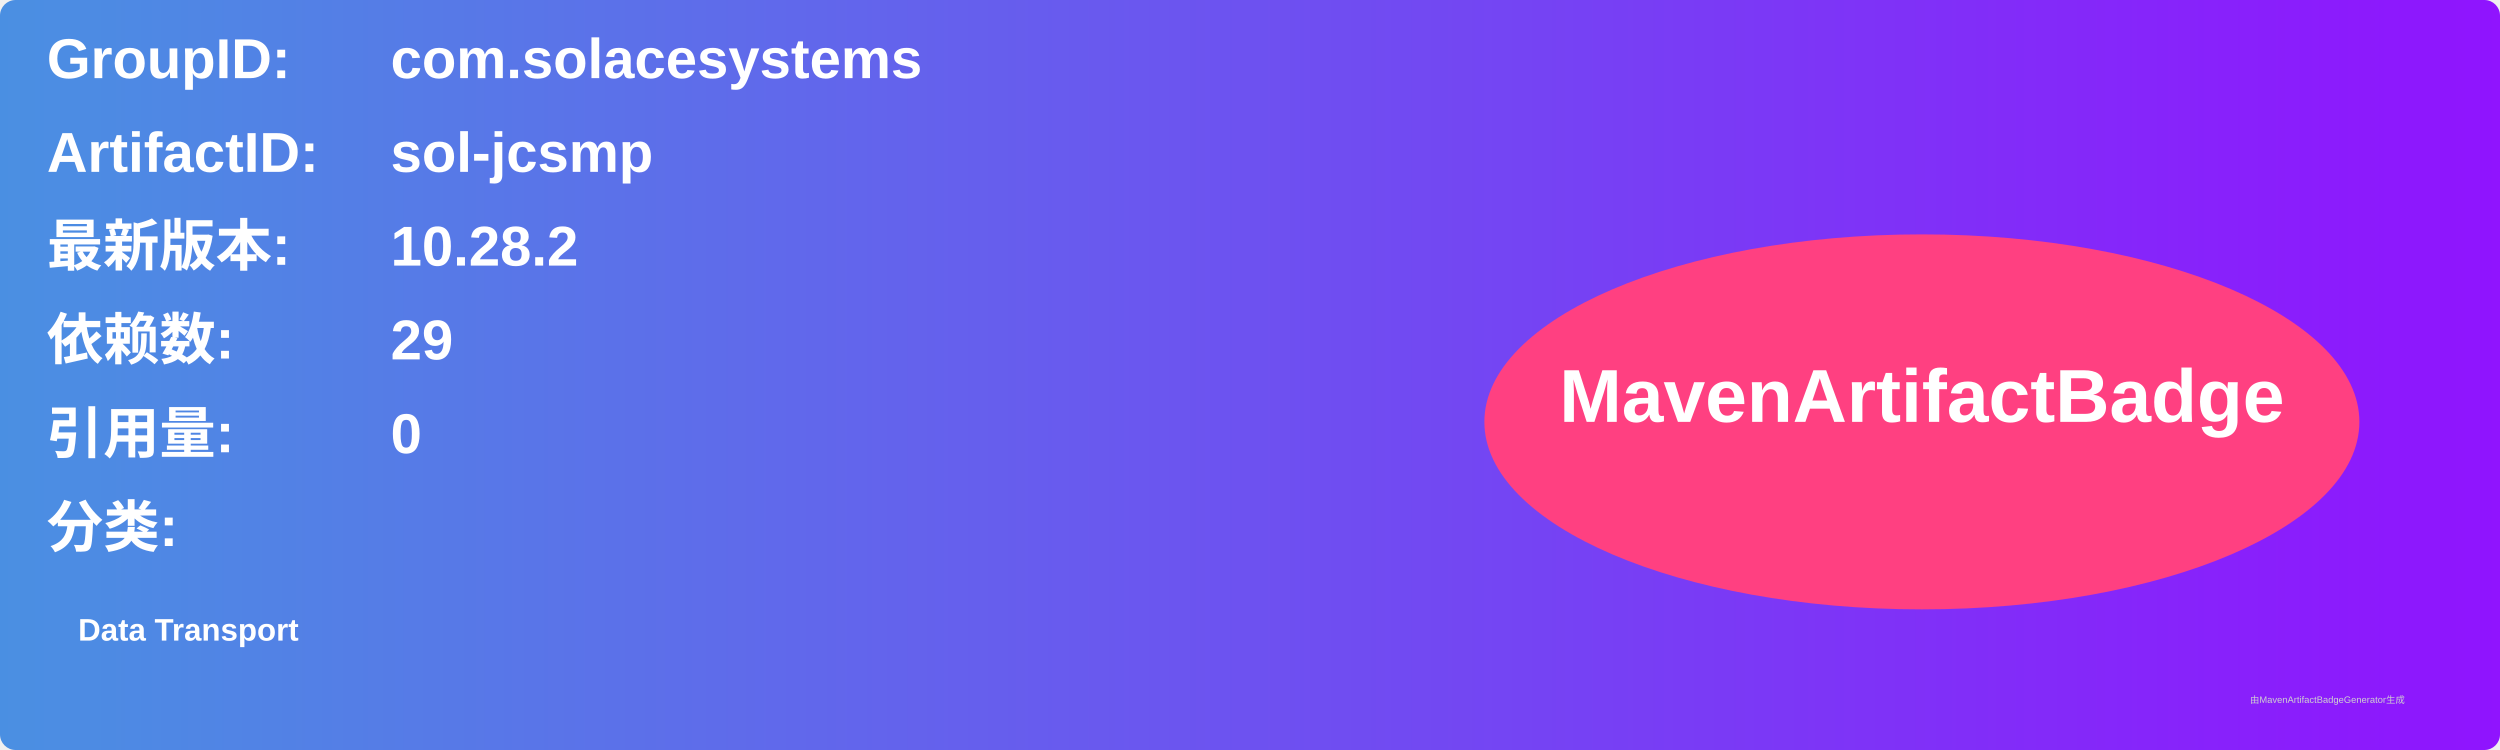
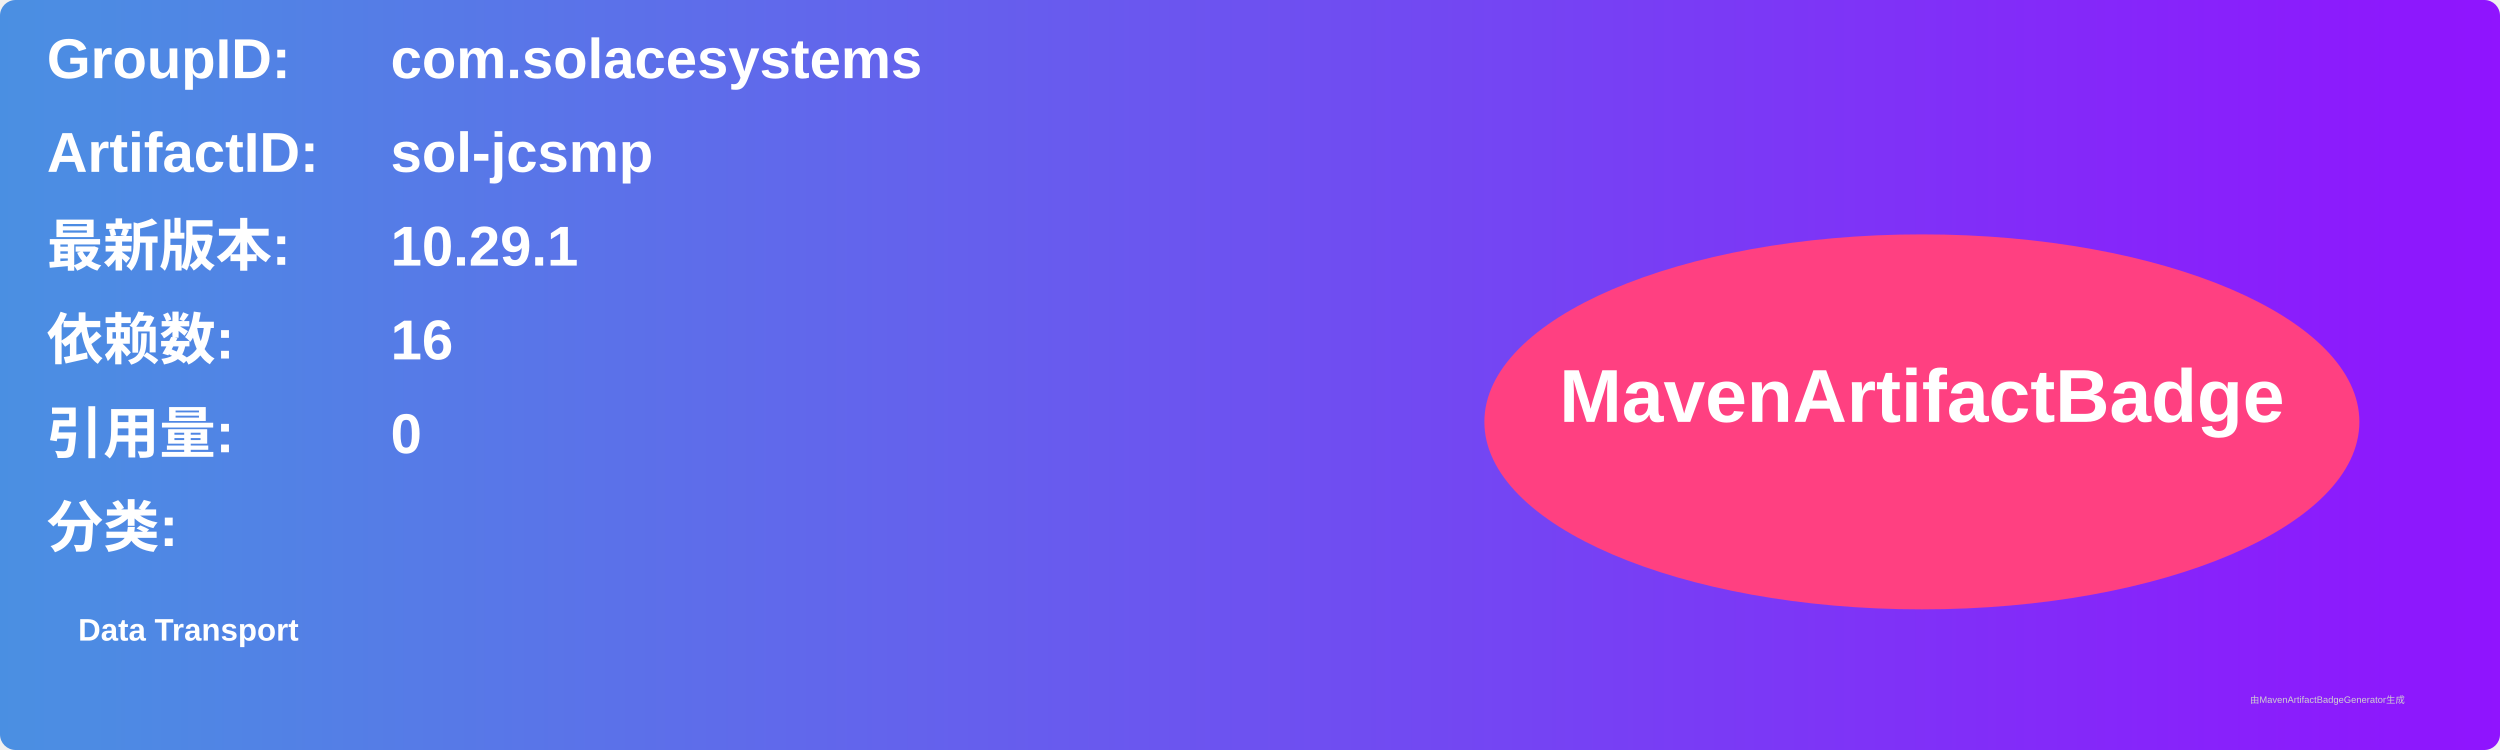
<svg xmlns="http://www.w3.org/2000/svg" width="800" height="240" viewBox="0 0 800 240">
  <linearGradient id="grad" x1="0%" y1="0%" x2="100%" y2="0%">
    <stop offset="0%" stop-color="#4a90e2" />
    <stop offset="100%" stop-color="#9013fe" />
  </linearGradient>
  <rect width="100%" height="100%" rx="5" ry="5" fill="url(#grad)" />
  <g transform="translate(15, 15)">
    <text x="0" y="10" font-family="Arial" font-size="18" fill="white" font-weight="bold" width="260">GroupID:</text>
    <text x="110" y="10" font-family="Arial" font-size="18" fill="white" font-weight="bold" width="460">com.solacesystems</text>
    <text x="0" y="40" font-family="Arial" font-size="18" fill="white" font-weight="bold" width="260">ArtifactID:</text>
    <text x="110" y="40" font-family="Arial" font-size="18" fill="white" font-weight="bold" width="460">sol-jcsmp</text>
    <text x="0" y="70" font-family="Arial" font-size="18" fill="white" font-weight="bold">最新版本:</text>
    <text x="110" y="70" font-family="Arial" font-size="18" fill="white" font-weight="bold">
-       <tspan font-weight="bold">10.28.2</tspan>
+       <tspan font-weight="bold">10.29.1</tspan>
    </text>
    <text x="0" y="100" font-family="Arial" font-size="18" fill="white" font-weight="bold">依赖数: </text>
    <text x="110" y="100" font-family="Arial" font-size="18" fill="white">
-       <tspan font-weight="bold">29</tspan>
+       <tspan font-weight="bold">16</tspan>
    </text>
    <text x="0" y="130" font-family="Arial" font-size="18" fill="white" font-weight="bold">引用量: </text>
    <text x="110" y="130" font-family="Arial" font-size="18" fill="white">
      <tspan font-weight="bold">0</tspan>
    </text>
    <text x="0" y="160" font-family="Arial" font-size="18" fill="white" font-weight="bold">分类:</text>
    <text x="10" y="190" font-family="Arial" font-size="10" fill="white">
      <tspan font-weight="bold">Data Transport</tspan>
    </text>
    <ellipse cx="600" cy="120" rx="140" ry="60" fill="#ff4081" />
    <text x="600" y="120" text-anchor="middle" font-family="Arial" font-size="24" fill="white" font-weight="bold">MavenArtifactBadge</text>
  </g>
  <text x="720" y="225" font-family="Arial" font-size="3" fill="#d0d0d0">由MavenArtifactBadgeGenerator生成</text>
</svg>
